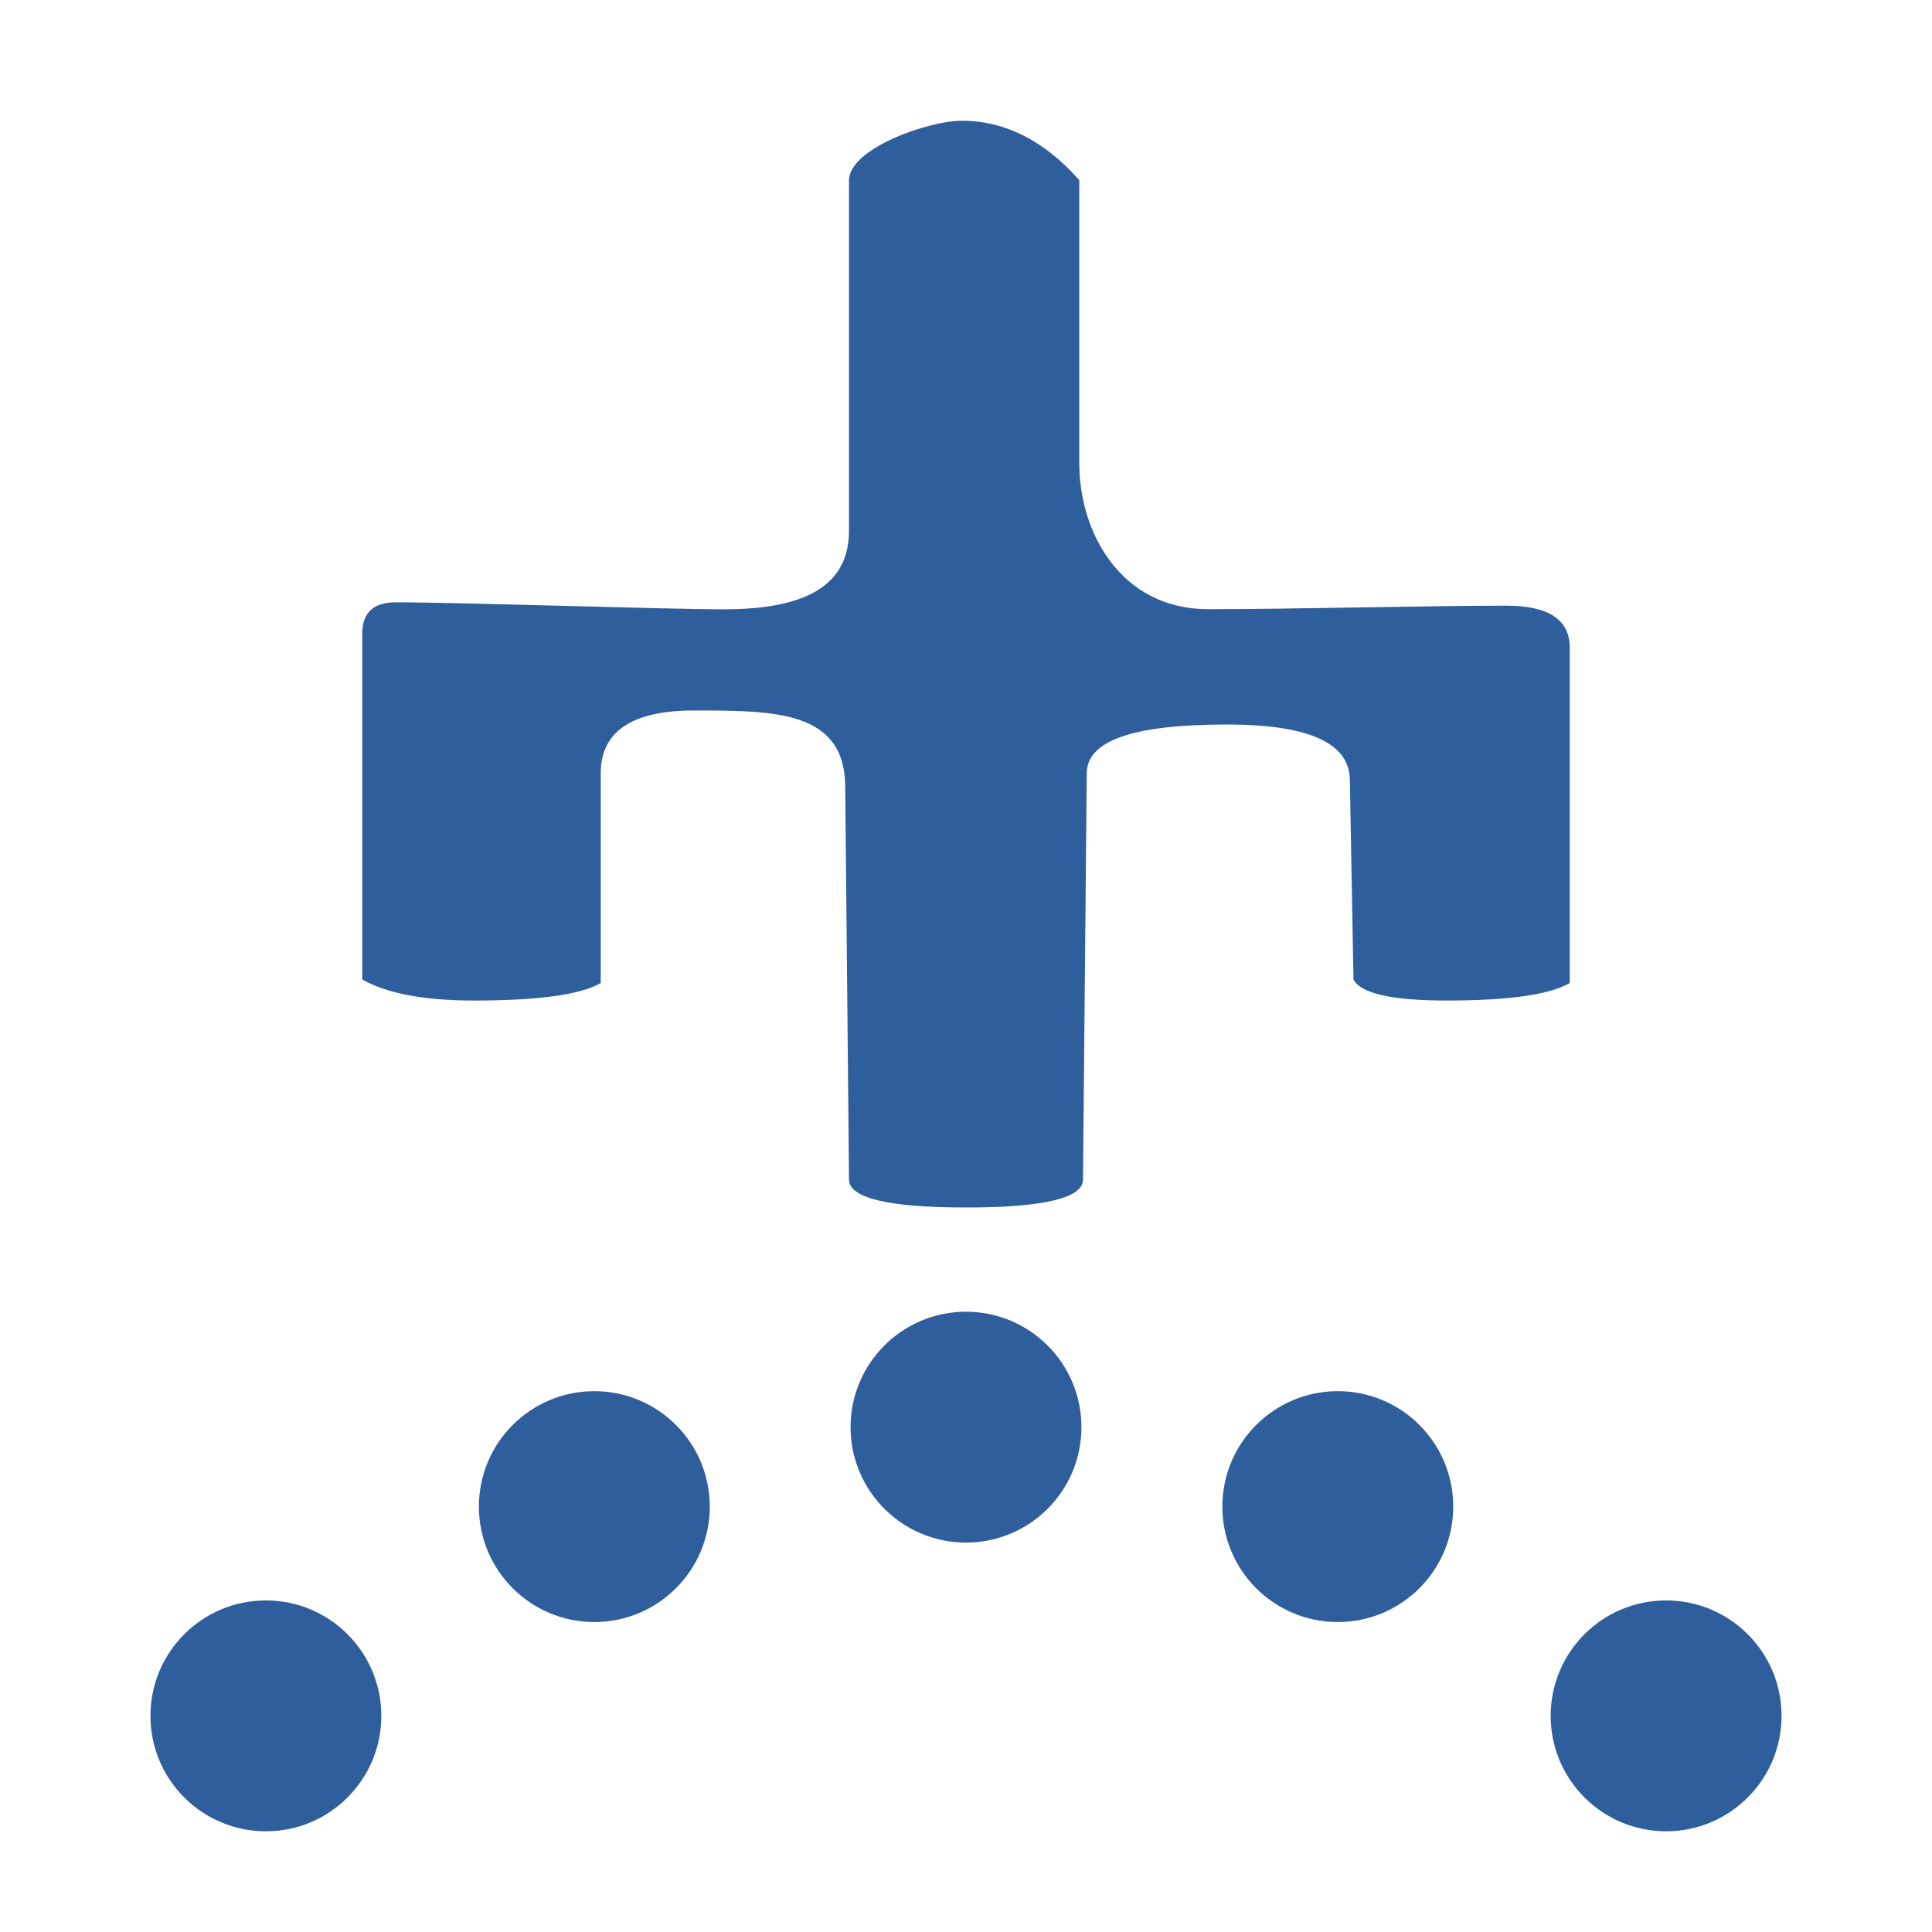
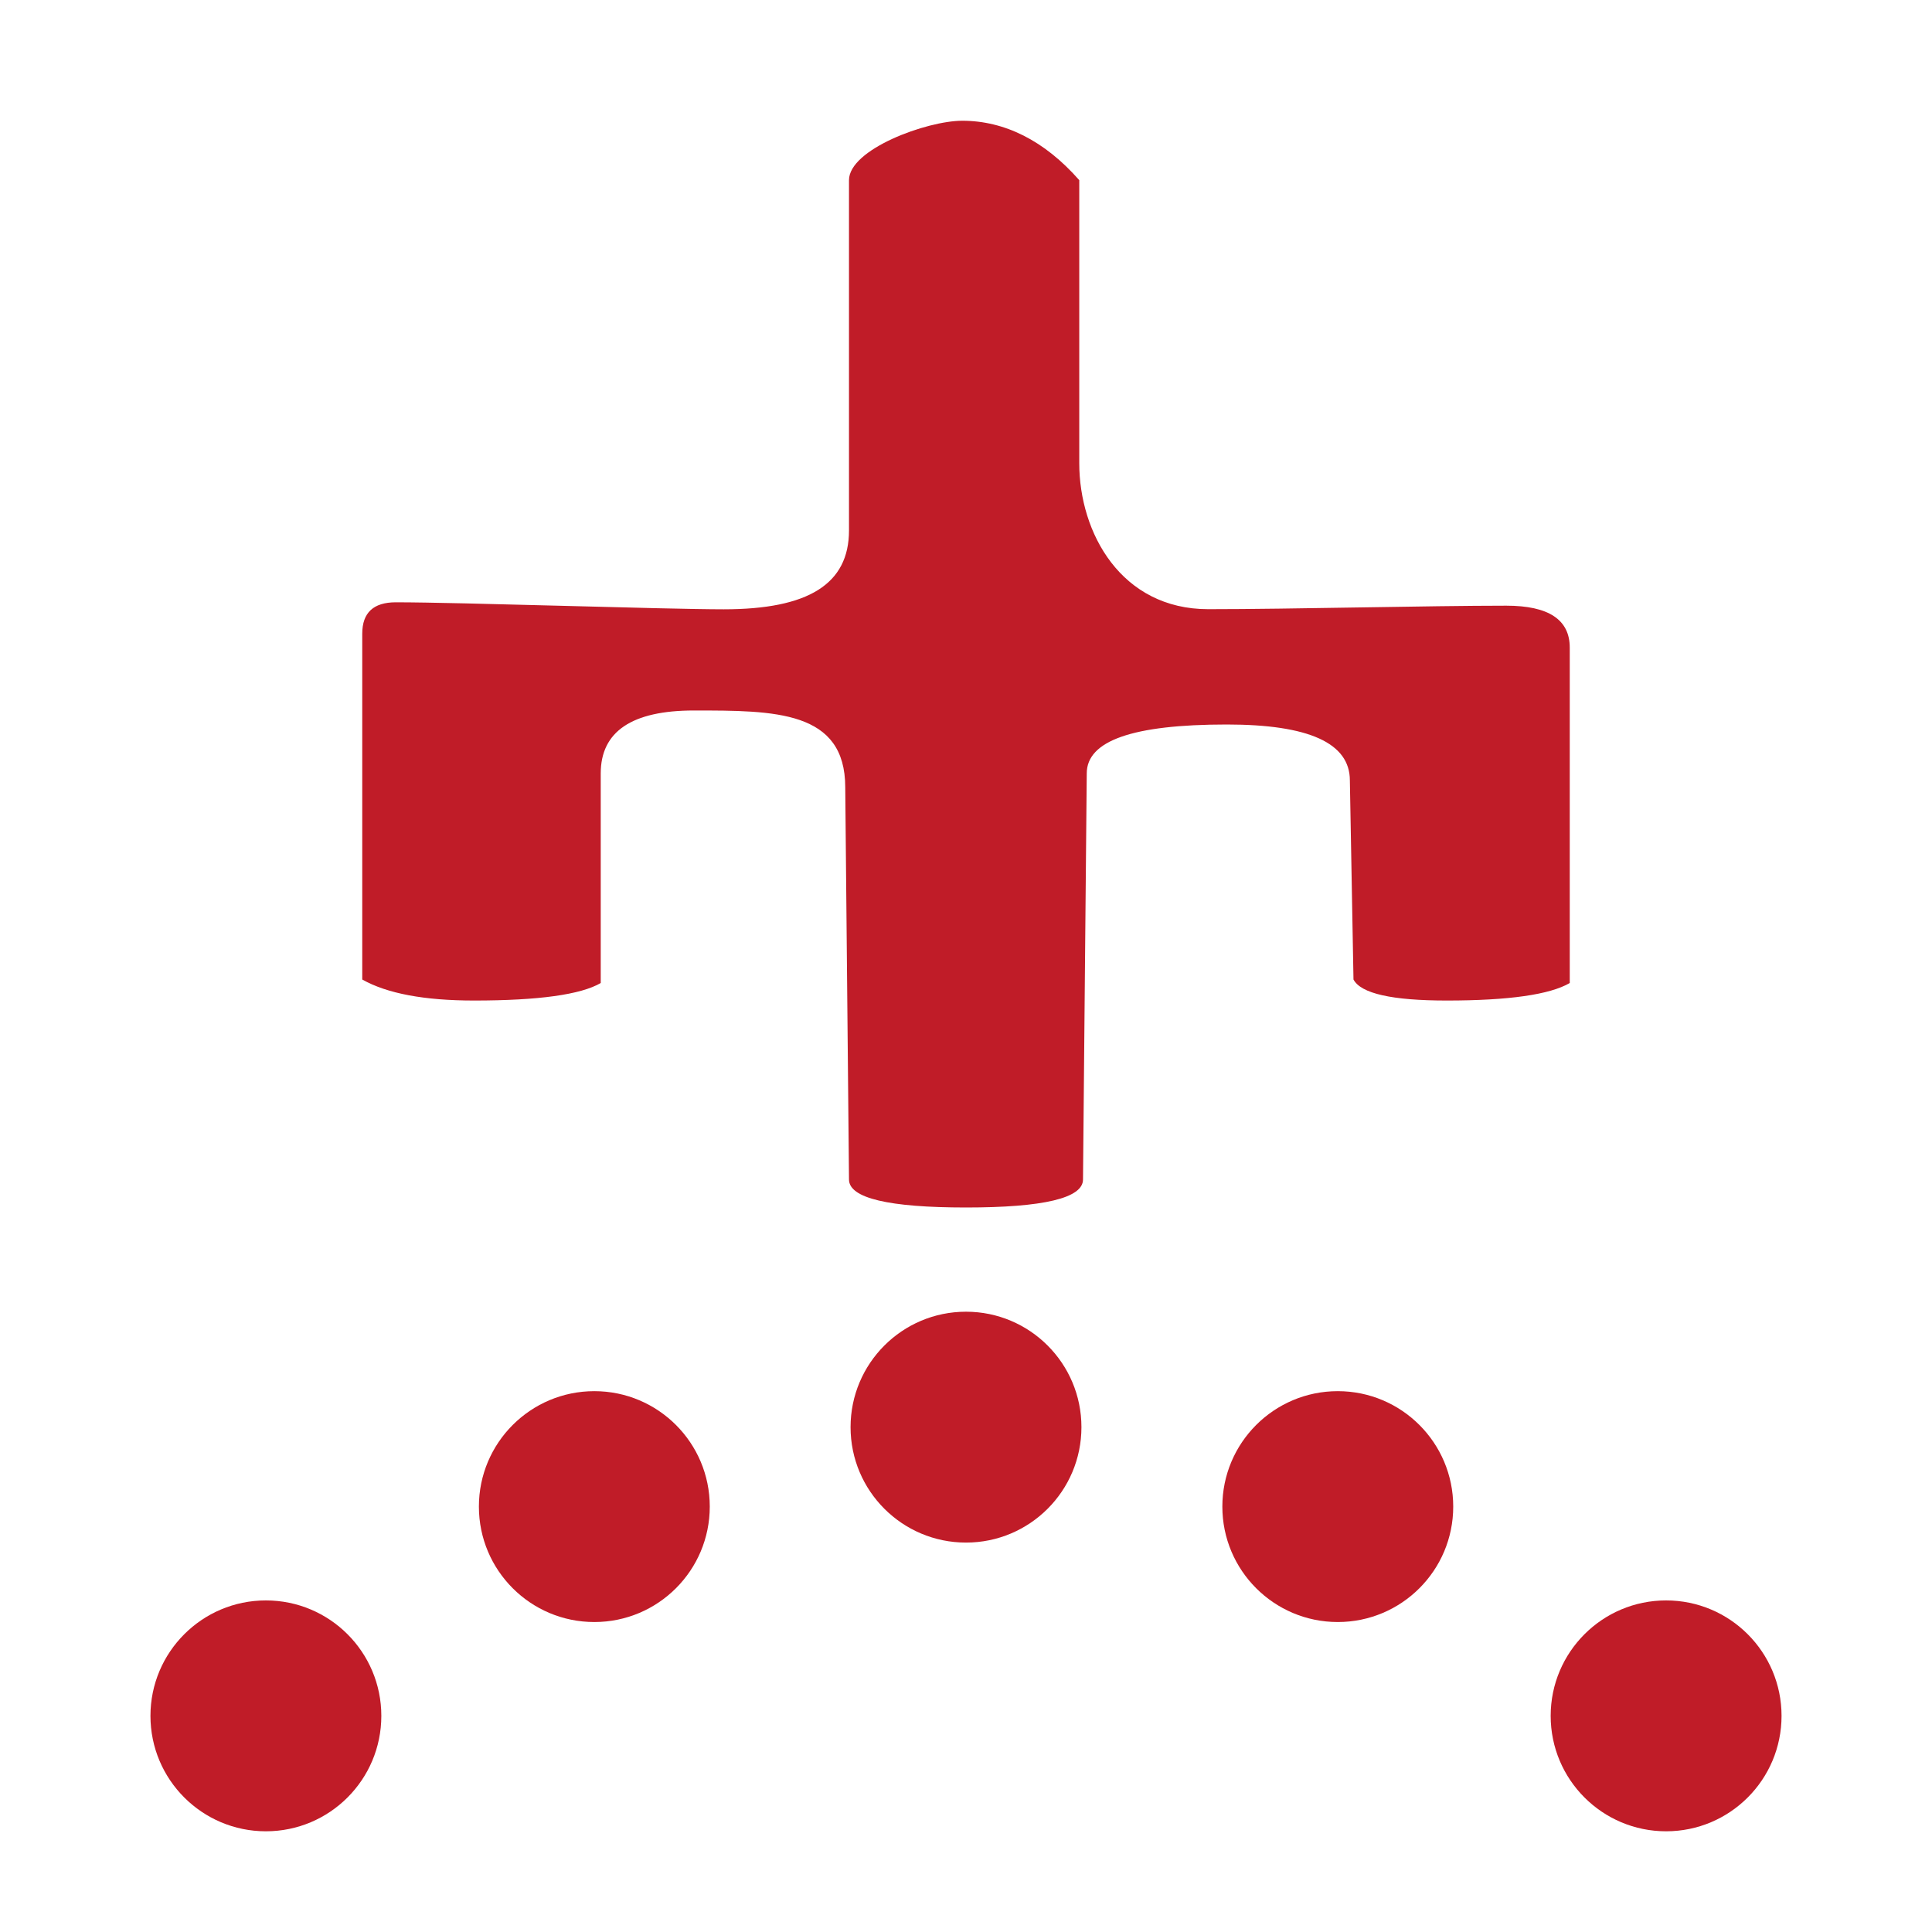
<svg xmlns="http://www.w3.org/2000/svg" xmlns:xlink="http://www.w3.org/1999/xlink" width="16" height="16" viewBox="0 0 16 16" version="1.1" id="svg5" xml:space="preserve">
  <defs id="defs2" />
  <g id="layer1">
    <use x="5.798" y="-2.391" xlink:href="#path876" id="use949" />
    <use x="11.596" xlink:href="#path876" id="use1072" />
-     <circle style="fill:#2f5e9d;fill-opacity:1;stroke-width:1;stroke-linecap:round;stroke-linejoin:round;stop-color:#000000" id="path876" cx="2.202" cy="14.21" r="0.956" />
+     <circle style="fill:#c01c28;fill-opacity:1;stroke-width:1;stroke-linecap:round;stroke-linejoin:round;stop-color:#000000" id="path876" cx="2.202" cy="14.21" r="0.956" />
    <use x="8.877" y="-1.733" xlink:href="#path876" id="use1070" />
    <use x="2.72" y="-1.733" xlink:href="#path876" id="use947" />
-     <path fill="currentColor" d="M 7.031,1.492 C 7.031,1.236 7.675,1 7.969,1 8.319,1 8.65,1.164 8.938,1.492 v 2.344 c 0,0.579 0.348,1.209 1.068,1.209 0.695,0 1.817,-0.029 2.469,-0.029 0.35,0 0.525,0.116 0.525,0.347 v 2.778 c -0.165,0.096 -0.504,0.145 -1.019,0.145 -0.453,0 -0.71,-0.058 -0.772,-0.174 L 11.179,6.463 C 11.179,6.154 10.84,6 10.16,6 9.379,6 9,6.135 9,6.405 L 8.969,9.768 C 8.969,9.923 8.638,10 8,10 7.362,10 7.031,9.923 7.031,9.768 L 7,6.521 C 7,5.884 6.418,5.884 5.747,5.884 c -0.514,0 -0.772,0.174 -0.772,0.521 v 1.736 c -0.165,0.096 -0.514,0.145 -1.049,0.145 -0.412,0 -0.72,-0.058 -0.926,-0.174 V 5.248 c 0,-0.174 0.093,-0.26 0.278,-0.26 0.534,0 2.225,0.058 2.716,0.058 0.7,0 1.037,-0.209 1.037,-0.653 z" id="path1253" style="fill:#2f5e9d;fill-opacity:1;stroke-width:1" />
+     <path d="M 7.031,1.492 C 7.031,1.236 7.675,1 7.969,1 8.319,1 8.65,1.164 8.938,1.492 v 2.344 c 0,0.579 0.348,1.209 1.068,1.209 0.695,0 1.817,-0.029 2.469,-0.029 0.35,0 0.525,0.116 0.525,0.347 v 2.778 c -0.165,0.096 -0.504,0.145 -1.019,0.145 -0.453,0 -0.71,-0.058 -0.772,-0.174 L 11.179,6.463 C 11.179,6.154 10.84,6 10.16,6 9.379,6 9,6.135 9,6.405 L 8.969,9.768 C 8.969,9.923 8.638,10 8,10 7.362,10 7.031,9.923 7.031,9.768 L 7,6.521 C 7,5.884 6.418,5.884 5.747,5.884 c -0.514,0 -0.772,0.174 -0.772,0.521 v 1.736 c -0.165,0.096 -0.514,0.145 -1.049,0.145 -0.412,0 -0.72,-0.058 -0.926,-0.174 V 5.248 c 0,-0.174 0.093,-0.26 0.278,-0.26 0.534,0 2.225,0.058 2.716,0.058 0.7,0 1.037,-0.209 1.037,-0.653 z" id="path1253" style="fill:#c01c28" />
  </g>
</svg>
